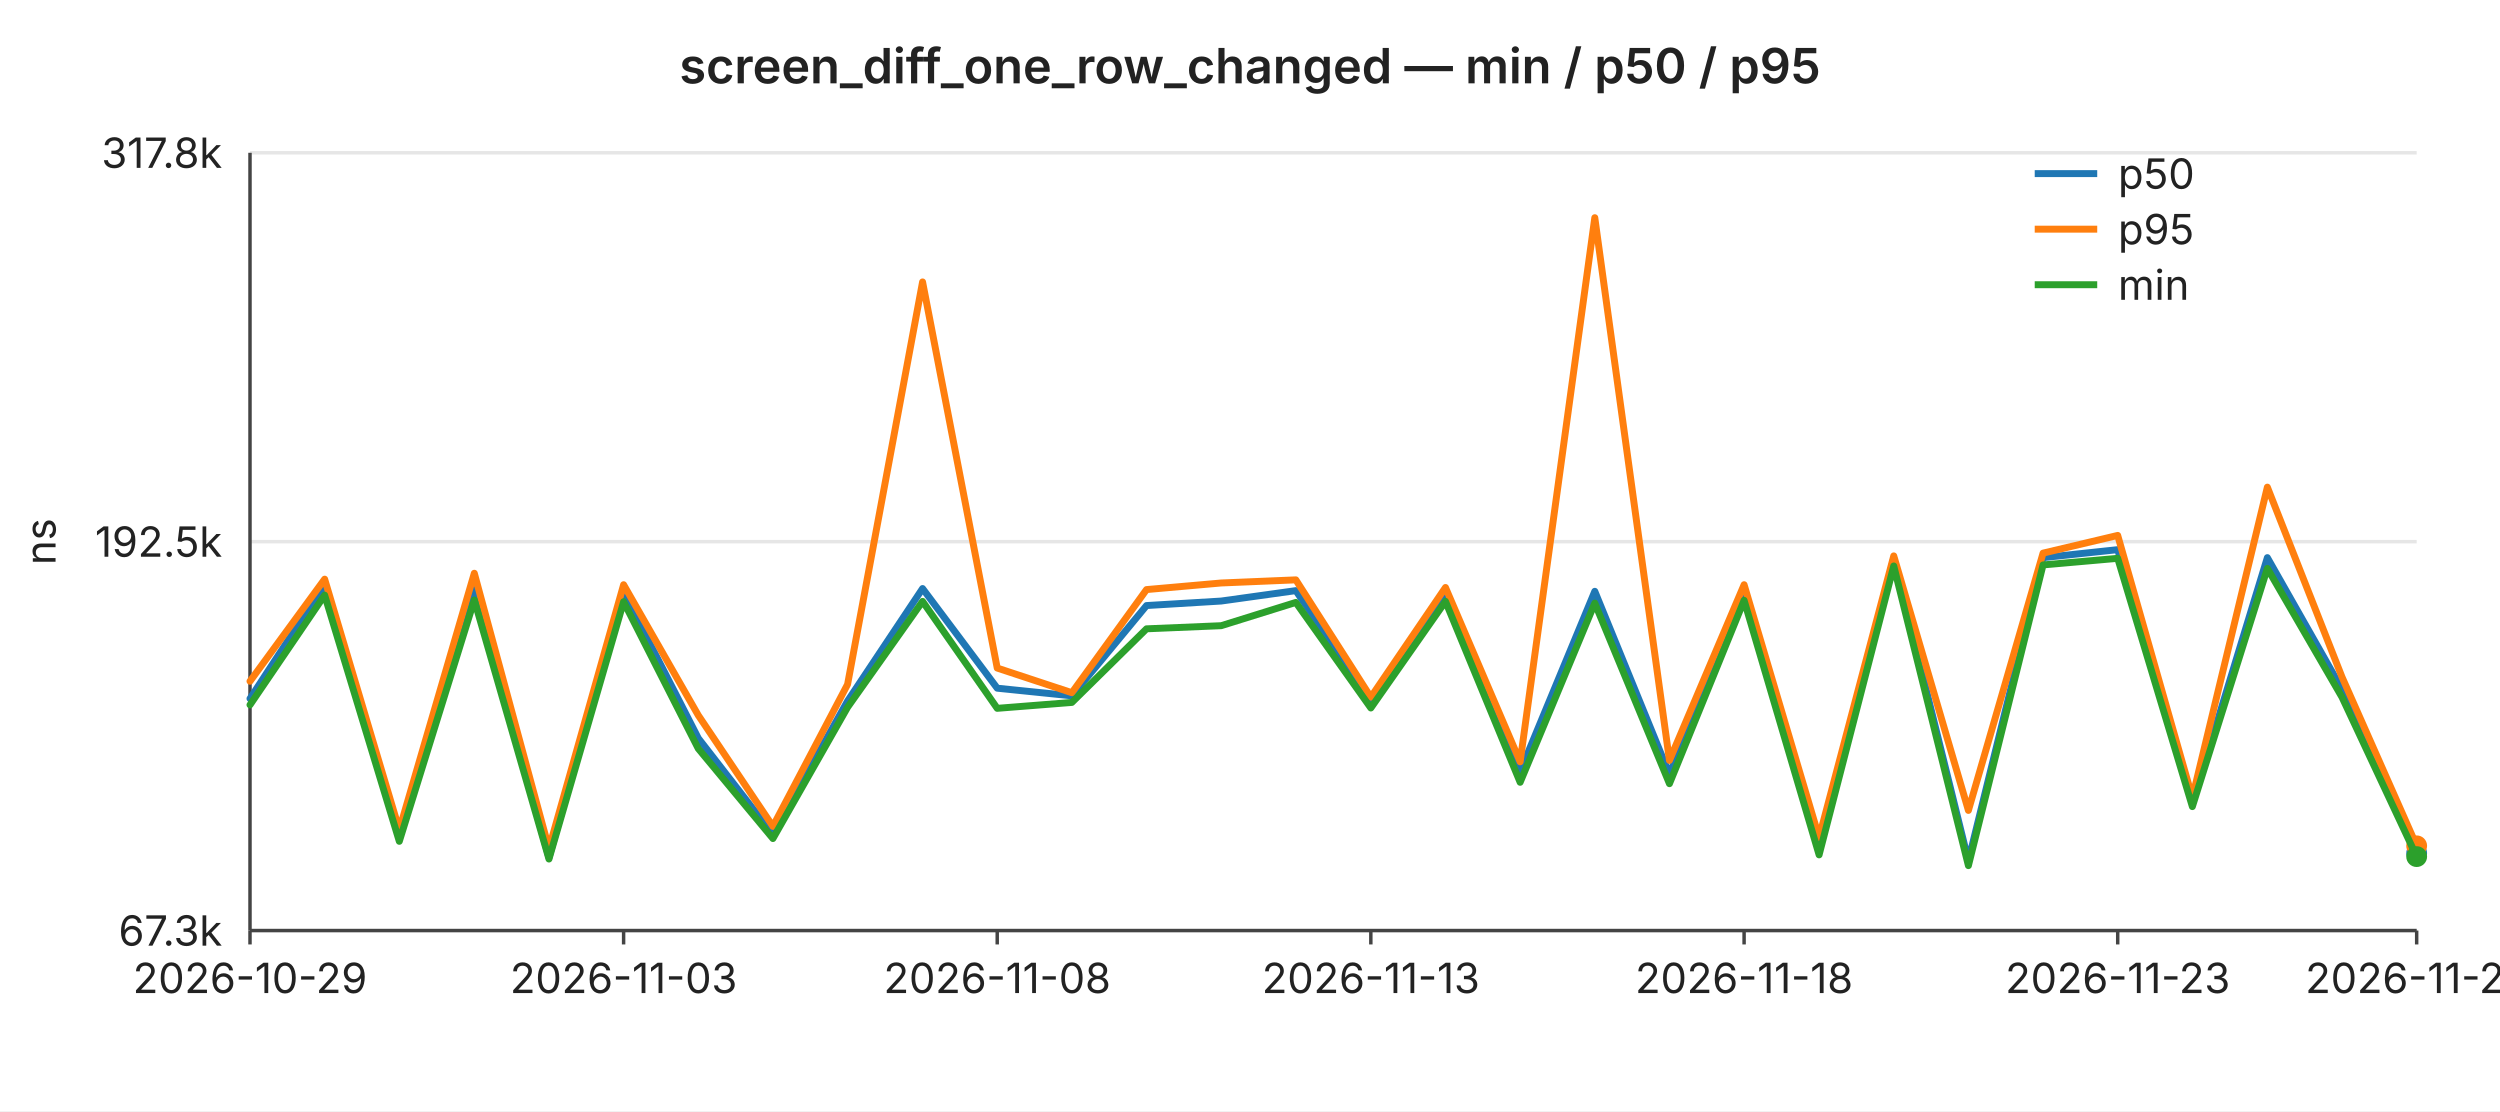
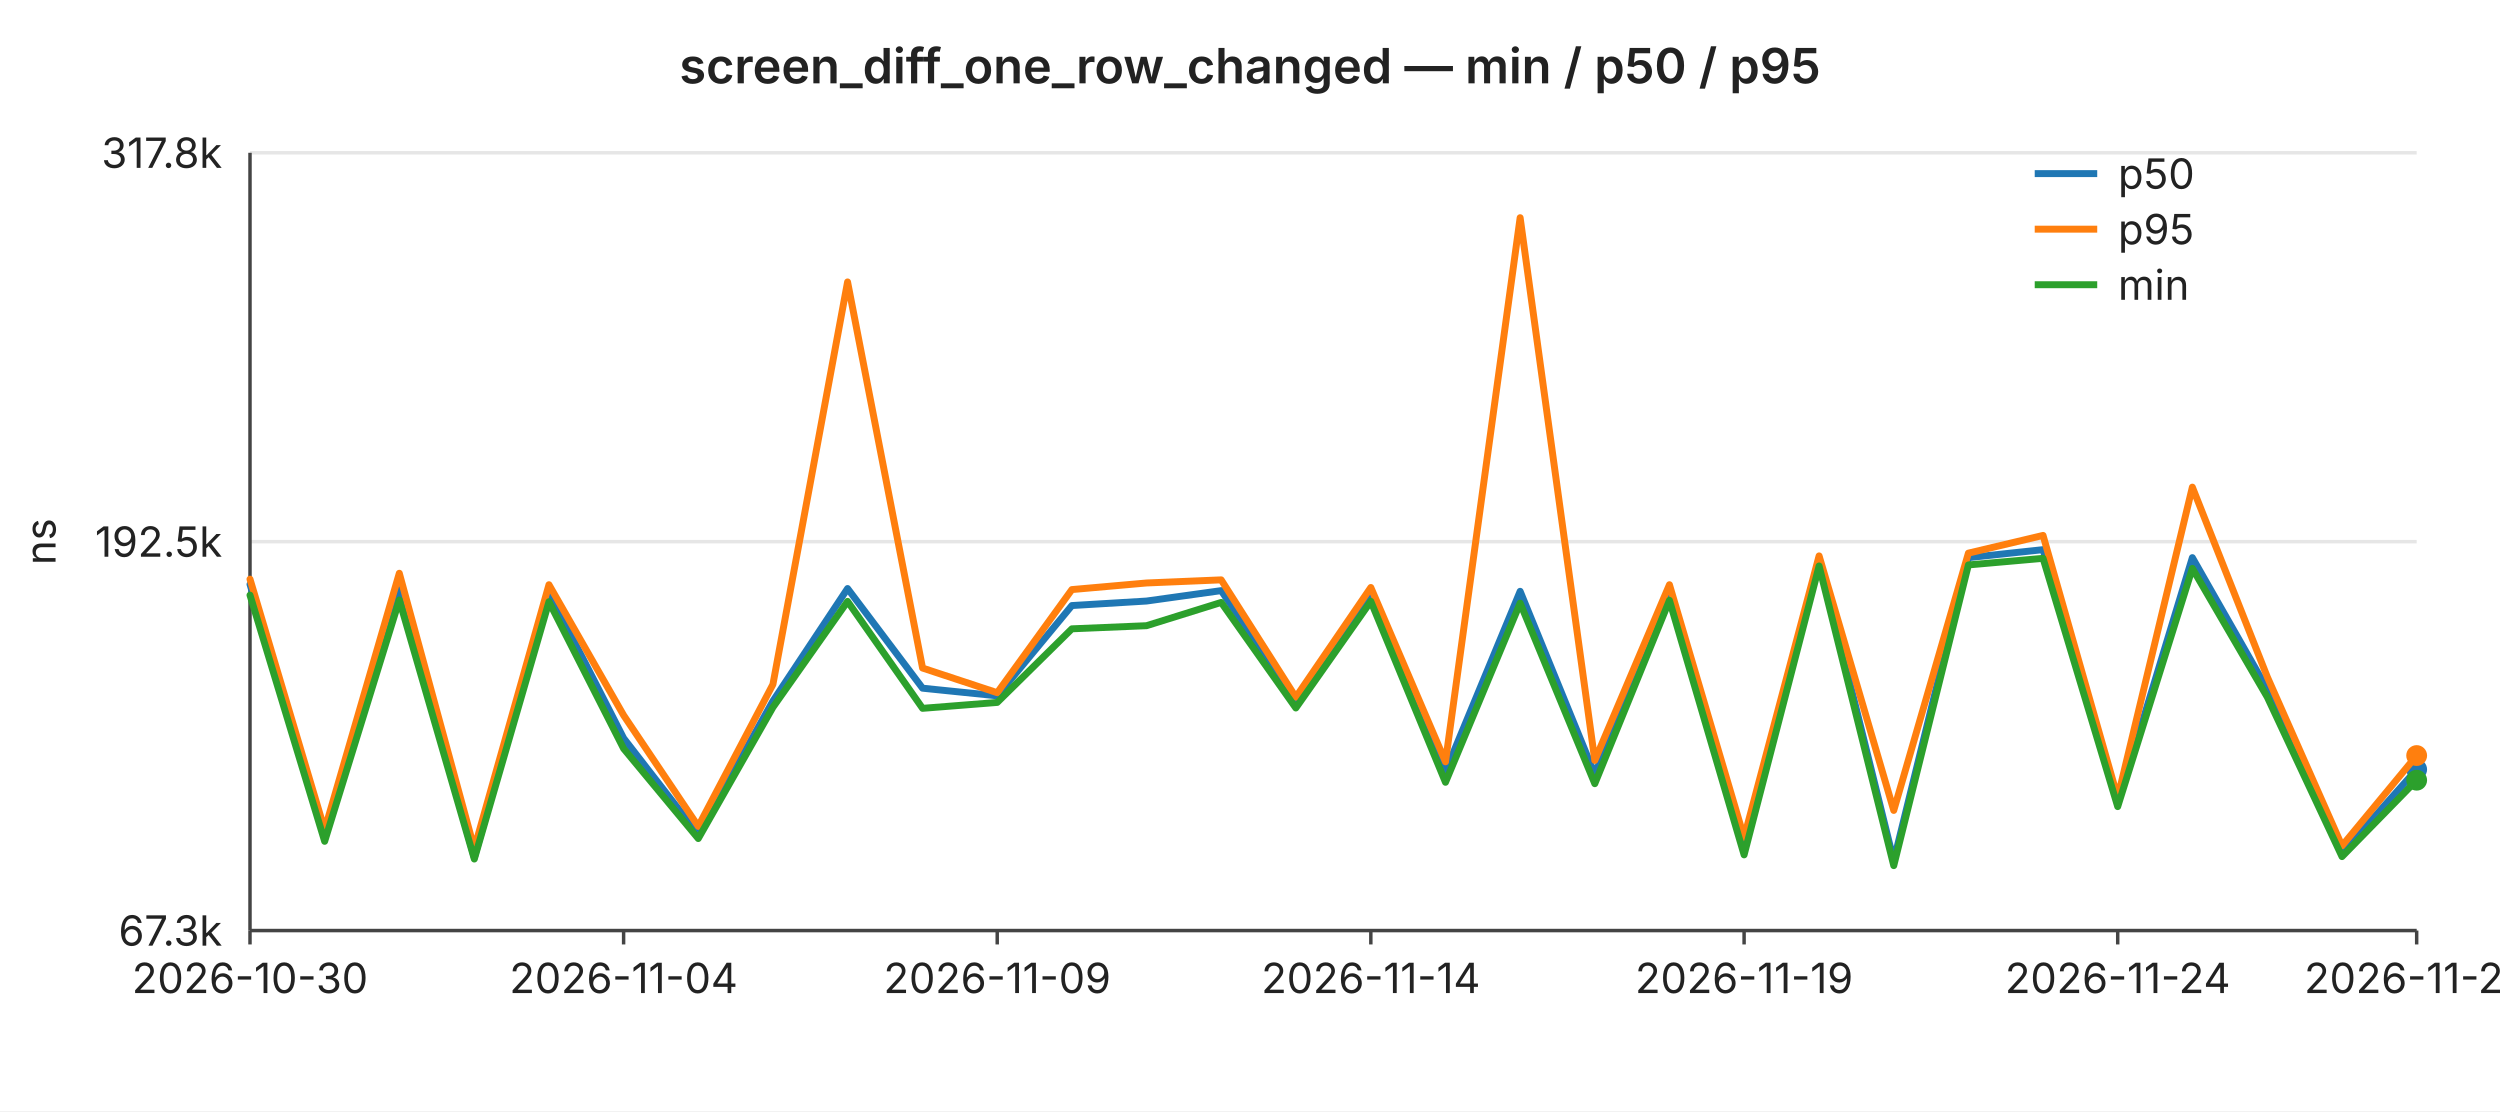
<svg xmlns="http://www.w3.org/2000/svg" width="720" height="320" viewBox="0 0 720 320" font-family="-apple-system,BlinkMacSystemFont,Segoe UI,sans-serif" font-size="12">
  <rect width="720" height="320" fill="#ffffff" />
  <text x="360" y="24" text-anchor="middle" font-size="14" font-weight="600" fill="#222">screen_diff_one_row_changed — min / p50 / p95</text>
  <line x1="72" y1="44.0" x2="696" y2="44.0" stroke="#e6e6e6" stroke-width="1" />
  <text x="64" y="44.0" text-anchor="end" dominant-baseline="middle" fill="#222">317.8k</text>
  <line x1="72" y1="156.0" x2="696" y2="156.0" stroke="#e6e6e6" stroke-width="1" />
  <text x="64" y="156.0" text-anchor="end" dominant-baseline="middle" fill="#222">192.5k</text>
  <line x1="72" y1="268.0" x2="696" y2="268.0" stroke="#e6e6e6" stroke-width="1" />
  <text x="64" y="268.0" text-anchor="end" dominant-baseline="middle" fill="#222">67.3k</text>
  <text x="16" y="156" text-anchor="middle" fill="#222" transform="rotate(-90 16 156)">ns</text>
  <line x1="72" y1="44" x2="72" y2="268" stroke="#444" stroke-width="1" />
  <line x1="72" y1="268" x2="696" y2="268" stroke="#444" stroke-width="1" />
  <line x1="72.0" y1="268" x2="72.0" y2="272" stroke="#444" stroke-width="1" />
-   <text x="72.0" y="286" text-anchor="middle" fill="#222">2026-10-29</text>
+   <text x="72.0" y="286" text-anchor="middle" fill="#222">2026-10-30</text>
  <line x1="179.6" y1="268" x2="179.6" y2="272" stroke="#444" stroke-width="1" />
-   <text x="179.6" y="286" text-anchor="middle" fill="#222">2026-11-03</text>
+   <text x="179.6" y="286" text-anchor="middle" fill="#222">2026-11-04</text>
  <line x1="287.2" y1="268" x2="287.2" y2="272" stroke="#444" stroke-width="1" />
-   <text x="287.2" y="286" text-anchor="middle" fill="#222">2026-11-08</text>
+   <text x="287.2" y="286" text-anchor="middle" fill="#222">2026-11-09</text>
  <line x1="394.8" y1="268" x2="394.8" y2="272" stroke="#444" stroke-width="1" />
-   <text x="394.8" y="286" text-anchor="middle" fill="#222">2026-11-13</text>
+   <text x="394.8" y="286" text-anchor="middle" fill="#222">2026-11-14</text>
  <line x1="502.3" y1="268" x2="502.3" y2="272" stroke="#444" stroke-width="1" />
-   <text x="502.3" y="286" text-anchor="middle" fill="#222">2026-11-18</text>
+   <text x="502.3" y="286" text-anchor="middle" fill="#222">2026-11-19</text>
  <line x1="609.9" y1="268" x2="609.9" y2="272" stroke="#444" stroke-width="1" />
-   <text x="609.9" y="286" text-anchor="middle" fill="#222">2026-11-23</text>
+   <text x="609.9" y="286" text-anchor="middle" fill="#222">2026-11-24</text>
  <line x1="696.0" y1="268" x2="696.0" y2="272" stroke="#444" stroke-width="1" />
-   <text x="696.0" y="286" text-anchor="middle" fill="#222">2026-11-27</text>
-   <polyline fill="none" stroke="#1f77b4" stroke-width="2" stroke-linejoin="round" stroke-linecap="round" points="72.0,201.2 93.5,168.3 115.0,240.7 136.6,169.8 158.1,247.0 179.6,170.5 201.1,212.6 222.6,240.3 244.1,201.9 265.7,169.5 287.2,198.2 308.7,200.4 330.2,174.4 351.7,173.1 373.2,170.1 394.8,201.7 416.3,170.5 437.8,222.2 459.3,170.3 480.8,223.0 502.3,169.9 523.9,245.1 545.4,160.8 566.9,247.9 588.4,160.6 609.9,158.3 631.4,231.3 653.0,160.6 674.5,198.5 696.0,245.7" />
-   <circle cx="696.0" cy="245.7" r="3" fill="#1f77b4" />
-   <polyline fill="none" stroke="#ff7f0e" stroke-width="2" stroke-linejoin="round" stroke-linecap="round" points="72.0,196.2 93.5,166.8 115.0,239.0 136.6,165.1 158.1,244.4 179.6,168.4 201.1,206.0 222.6,238.0 244.1,197.1 265.7,81.2 287.2,192.4 308.7,199.5 330.2,169.8 351.7,167.9 373.2,167.0 394.8,200.8 416.3,169.2 437.8,219.4 459.3,62.7 480.8,219.0 502.3,168.4 523.9,241.2 545.4,160.1 566.9,233.4 588.4,159.3 609.9,154.2 631.4,229.7 653.0,140.3 674.5,195.0 696.0,243.6" />
-   <circle cx="696.0" cy="243.6" r="3" fill="#ff7f0e" />
-   <polyline fill="none" stroke="#2ca02c" stroke-width="2" stroke-linejoin="round" stroke-linecap="round" points="72.0,203.0 93.5,171.4 115.0,242.3 136.6,172.8 158.1,247.4 179.6,173.3 201.1,215.6 222.6,241.5 244.1,203.7 265.7,173.2 287.2,204.0 308.7,202.3 330.2,181.1 351.7,180.2 373.2,173.5 394.8,203.9 416.3,173.2 437.8,225.3 459.3,173.7 480.8,225.7 502.3,172.9 523.9,246.2 545.4,163.0 566.9,249.3 588.4,162.7 609.9,160.8 631.4,232.3 653.0,163.7 674.5,200.8 696.0,246.7" />
-   <circle cx="696.0" cy="246.7" r="3" fill="#2ca02c" />
+   <text x="696.0" y="286" text-anchor="middle" fill="#222">2026-11-28</text>
+   <polyline fill="none" stroke="#1f77b4" stroke-width="2" stroke-linejoin="round" stroke-linecap="round" points="72.0,168.3 93.5,240.7 115.0,169.8 136.6,247.0 158.1,170.5 179.6,212.6 201.1,240.3 222.6,201.9 244.1,169.5 265.7,198.2 287.2,200.4 308.7,174.4 330.2,173.1 351.7,170.1 373.2,201.7 394.8,170.5 416.3,222.2 437.8,170.3 459.3,223.0 480.8,169.9 502.3,245.1 523.9,160.8 545.4,247.9 566.9,160.6 588.4,158.3 609.9,231.3 631.4,160.6 653.0,198.5 674.5,245.7 696.0,221.6" />
+   <circle cx="696.0" cy="221.6" r="3" fill="#1f77b4" />
+   <polyline fill="none" stroke="#ff7f0e" stroke-width="2" stroke-linejoin="round" stroke-linecap="round" points="72.0,166.8 93.5,239.0 115.0,165.1 136.6,244.4 158.1,168.4 179.6,206.0 201.1,238.0 222.6,197.1 244.1,81.2 265.7,192.4 287.2,199.5 308.7,169.8 330.2,167.9 351.7,167.0 373.2,200.8 394.8,169.2 416.3,219.4 437.8,62.7 459.3,219.0 480.8,168.4 502.3,241.2 523.9,160.1 545.4,233.4 566.9,159.3 588.4,154.2 609.9,229.7 631.4,140.3 653.0,195.0 674.5,243.6 696.0,217.6" />
+   <circle cx="696.0" cy="217.6" r="3" fill="#ff7f0e" />
+   <polyline fill="none" stroke="#2ca02c" stroke-width="2" stroke-linejoin="round" stroke-linecap="round" points="72.0,171.4 93.5,242.3 115.0,172.8 136.6,247.4 158.1,173.3 179.6,215.6 201.1,241.5 222.6,203.7 244.1,173.2 265.7,204.0 287.2,202.3 308.7,181.1 330.2,180.2 351.7,173.5 373.2,203.9 394.8,173.2 416.3,225.3 437.8,173.7 459.3,225.7 480.8,172.9 502.3,246.2 523.9,163.0 545.4,249.3 566.9,162.7 588.4,160.8 609.9,232.3 631.4,163.7 653.0,200.8 674.5,246.7 696.0,224.7" />
+   <circle cx="696.0" cy="224.7" r="3" fill="#2ca02c" />
  <line x1="586" y1="50" x2="604" y2="50" stroke="#1f77b4" stroke-width="2" />
  <text x="610" y="50" dominant-baseline="middle" fill="#222">p50</text>
  <line x1="586" y1="66" x2="604" y2="66" stroke="#ff7f0e" stroke-width="2" />
  <text x="610" y="66" dominant-baseline="middle" fill="#222">p95</text>
  <line x1="586" y1="82" x2="604" y2="82" stroke="#2ca02c" stroke-width="2" />
  <text x="610" y="82" dominant-baseline="middle" fill="#222">min</text>
</svg>
